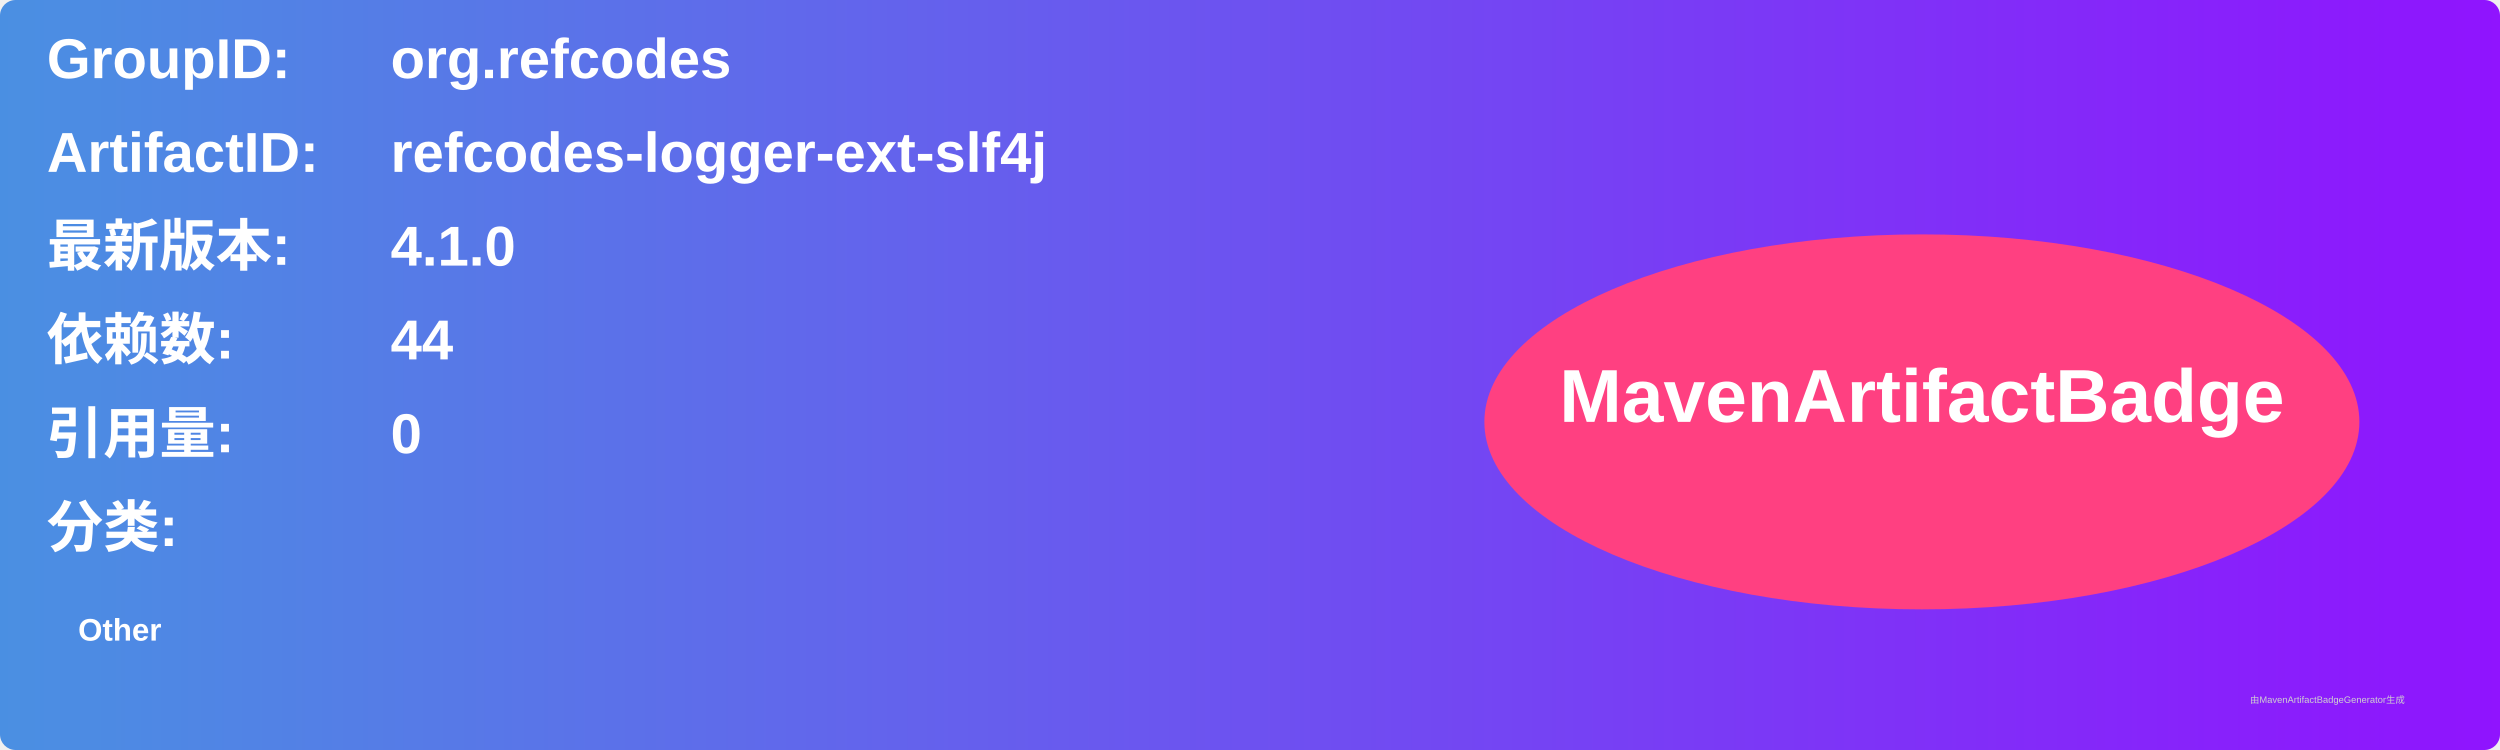
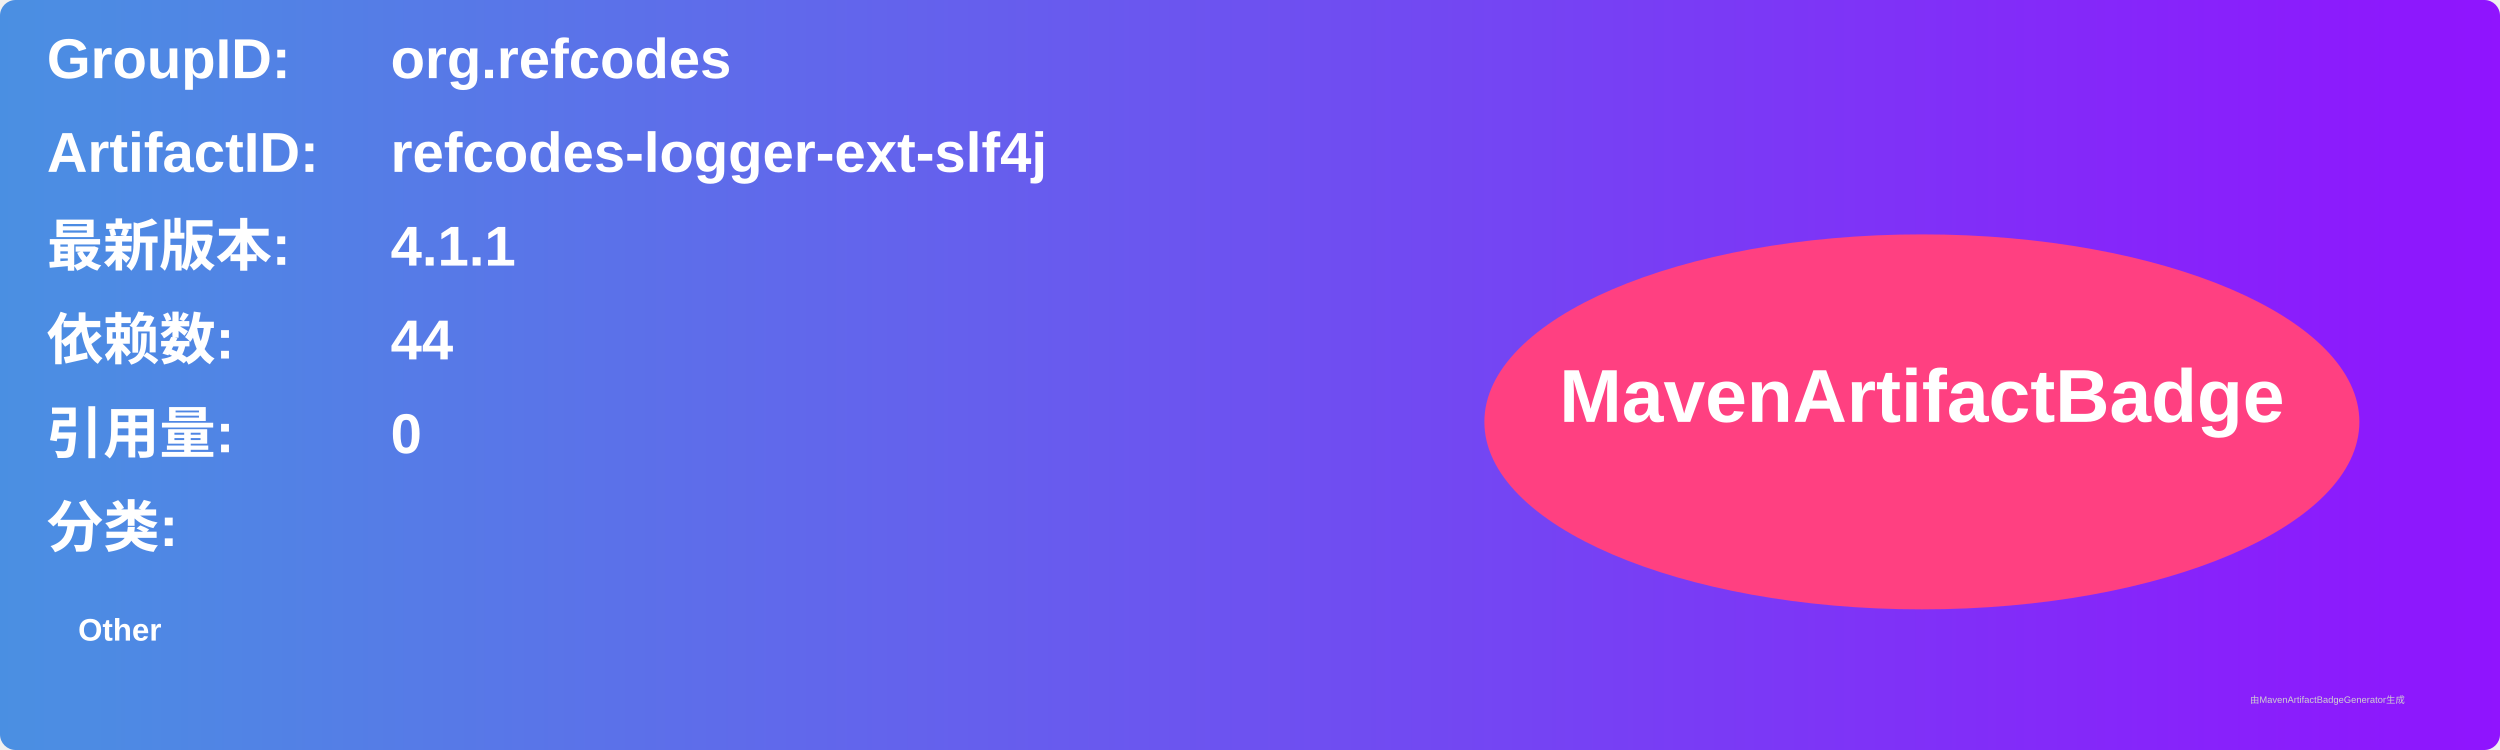
<svg xmlns="http://www.w3.org/2000/svg" width="800" height="240" viewBox="0 0 800 240">
  <linearGradient id="grad" x1="0%" y1="0%" x2="100%" y2="0%">
    <stop offset="0%" stop-color="#4a90e2" />
    <stop offset="100%" stop-color="#9013fe" />
  </linearGradient>
  <rect width="100%" height="100%" rx="5" ry="5" fill="url(#grad)" />
  <g transform="translate(15, 15)">
    <text x="0" y="10" font-family="Arial" font-size="18" fill="white" font-weight="bold" width="260">GroupID:</text>
    <text x="110" y="10" font-family="Arial" font-size="18" fill="white" font-weight="bold" width="460">org.refcodes</text>
    <text x="0" y="40" font-family="Arial" font-size="18" fill="white" font-weight="bold" width="260">ArtifactID:</text>
    <text x="110" y="40" font-family="Arial" font-size="18" fill="white" font-weight="bold" width="460">refcodes-logger-ext-slf4j</text>
    <text x="0" y="70" font-family="Arial" font-size="18" fill="white" font-weight="bold">最新版本:</text>
    <text x="110" y="70" font-family="Arial" font-size="18" fill="white" font-weight="bold">
-       <tspan font-weight="bold">4.1.0</tspan>
+       <tspan font-weight="bold">4.1.1</tspan>
    </text>
    <text x="0" y="100" font-family="Arial" font-size="18" fill="white" font-weight="bold">依赖数: </text>
    <text x="110" y="100" font-family="Arial" font-size="18" fill="white">
      <tspan font-weight="bold">44</tspan>
    </text>
    <text x="0" y="130" font-family="Arial" font-size="18" fill="white" font-weight="bold">引用量: </text>
    <text x="110" y="130" font-family="Arial" font-size="18" fill="white">
      <tspan font-weight="bold">0</tspan>
    </text>
    <text x="0" y="160" font-family="Arial" font-size="18" fill="white" font-weight="bold">分类:</text>
    <text x="10" y="190" font-family="Arial" font-size="10" fill="white">
      <tspan font-weight="bold">Other</tspan>
    </text>
    <ellipse cx="600" cy="120" rx="140" ry="60" fill="#ff4081" />
    <text x="600" y="120" text-anchor="middle" font-family="Arial" font-size="24" fill="white" font-weight="bold">MavenArtifactBadge</text>
  </g>
  <text x="720" y="225" font-family="Arial" font-size="3" fill="#d0d0d0">由MavenArtifactBadgeGenerator生成</text>
</svg>
